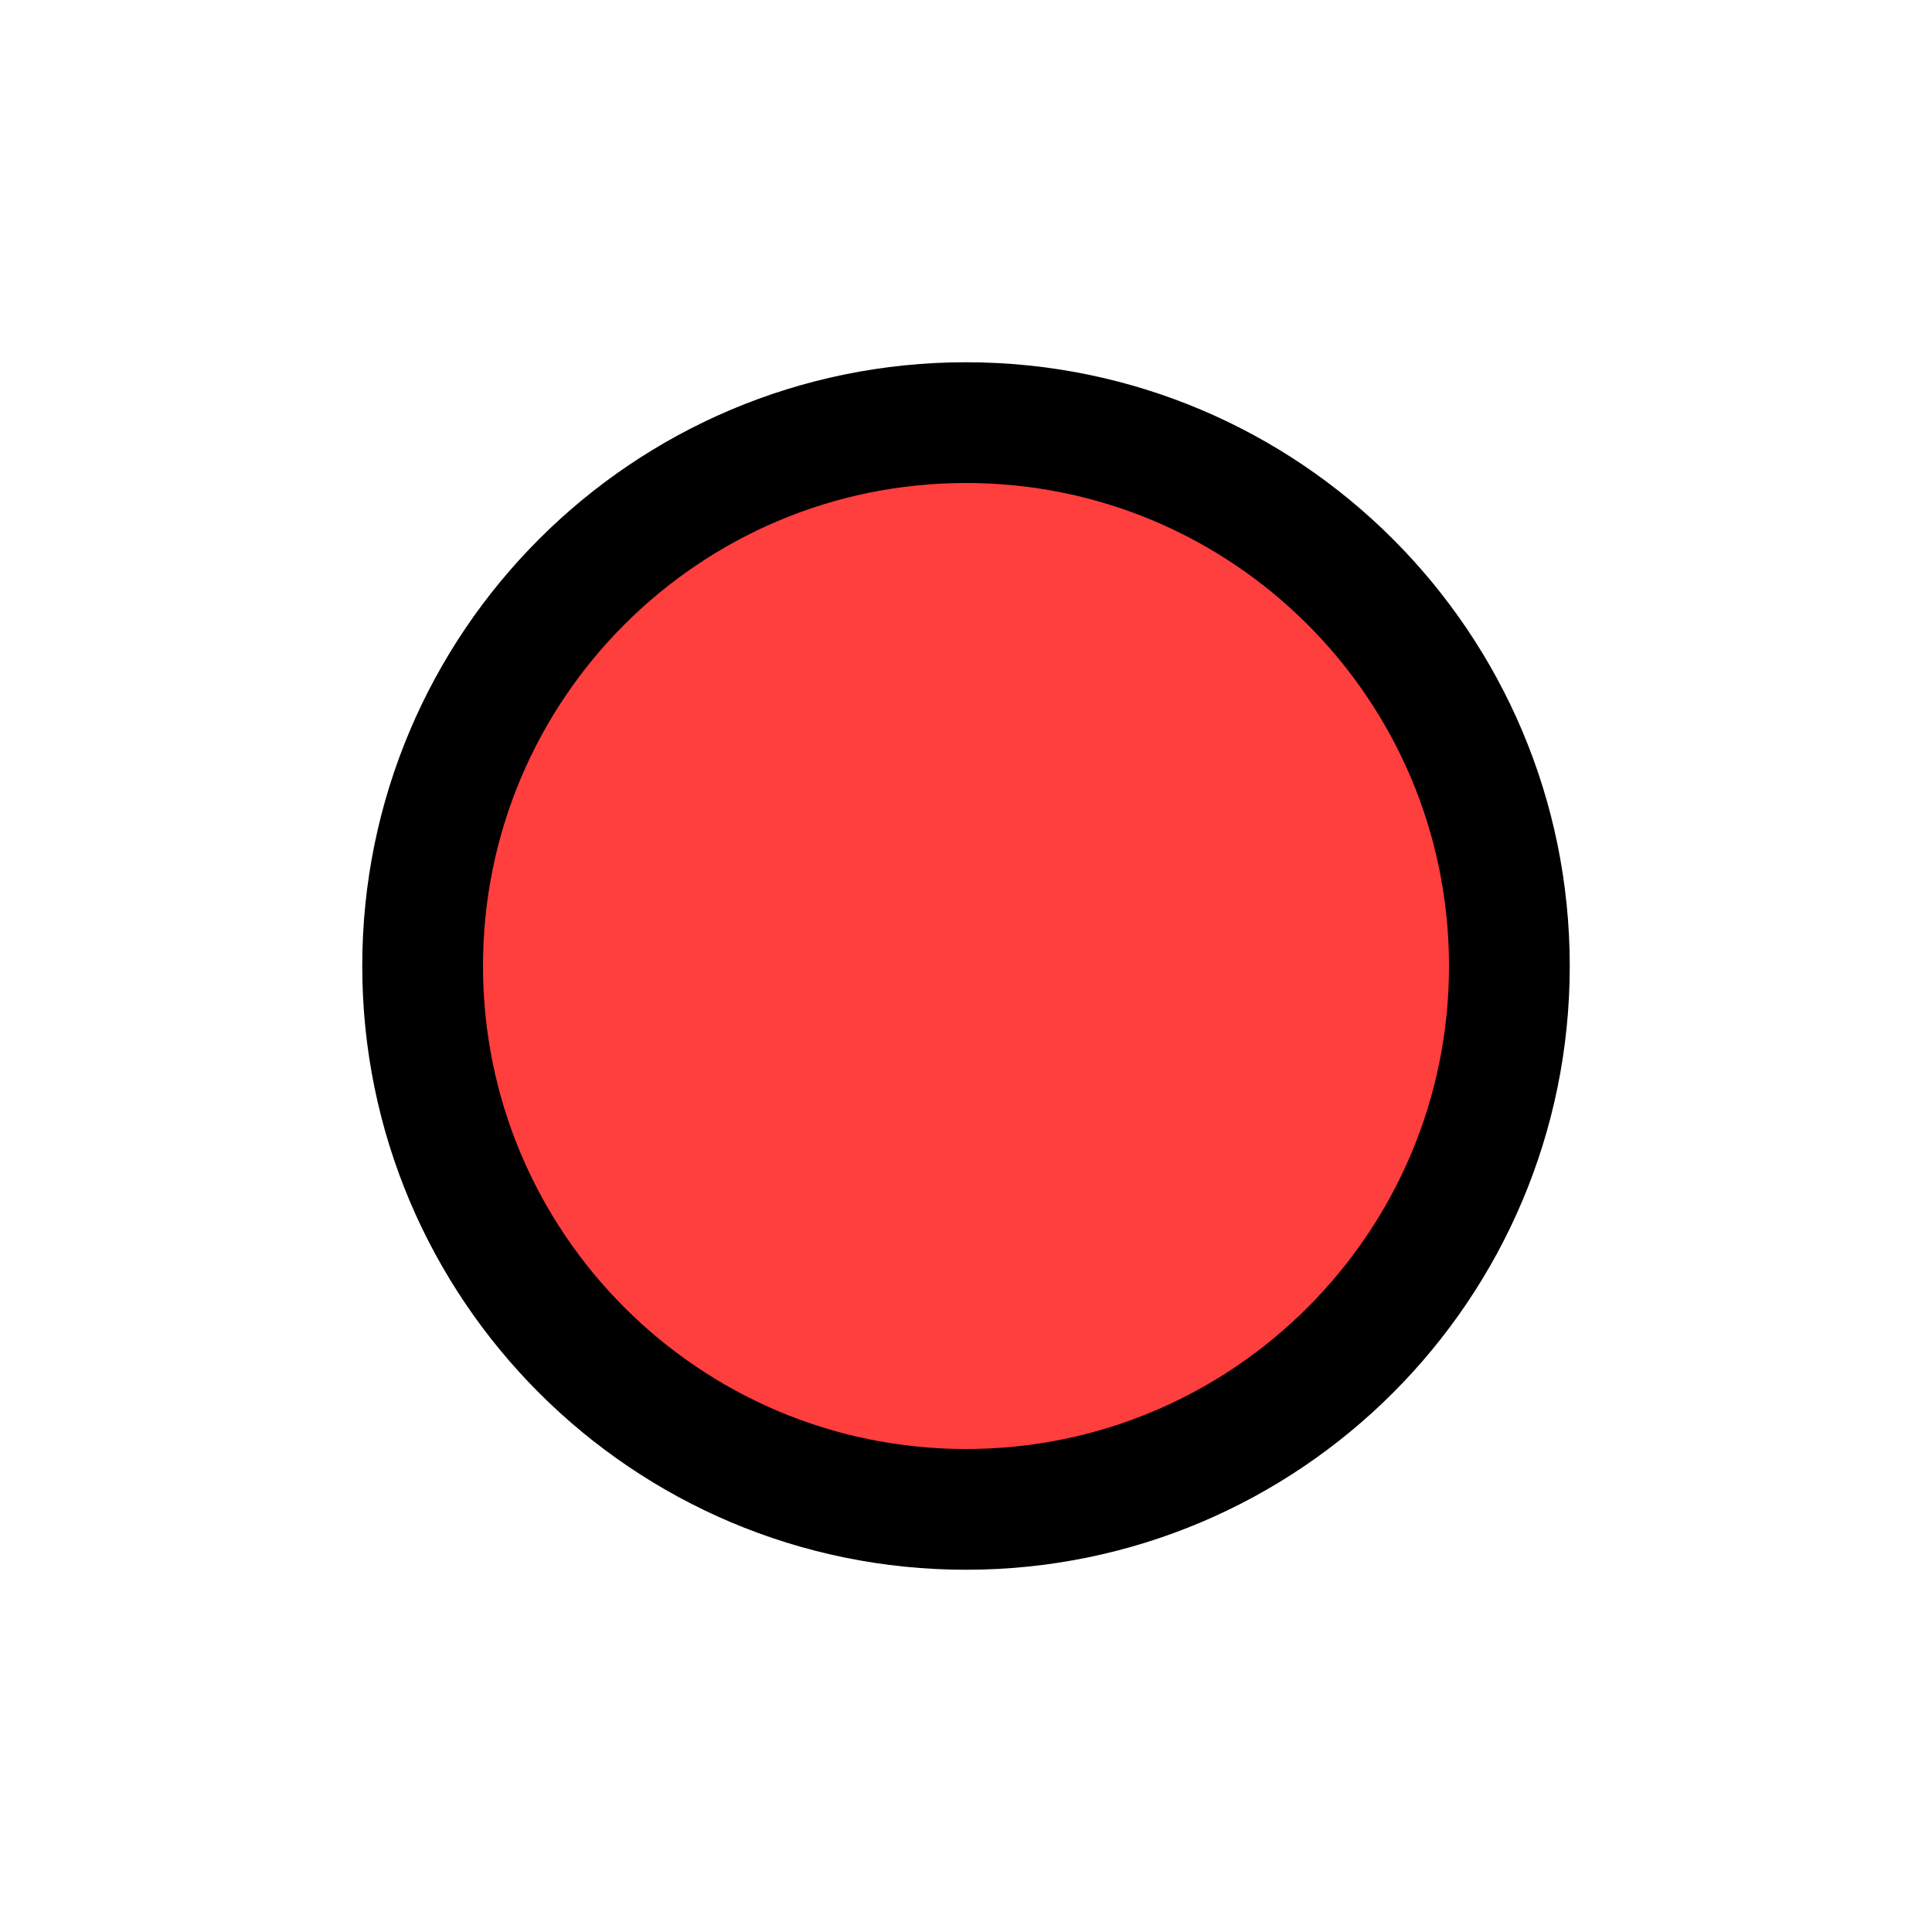
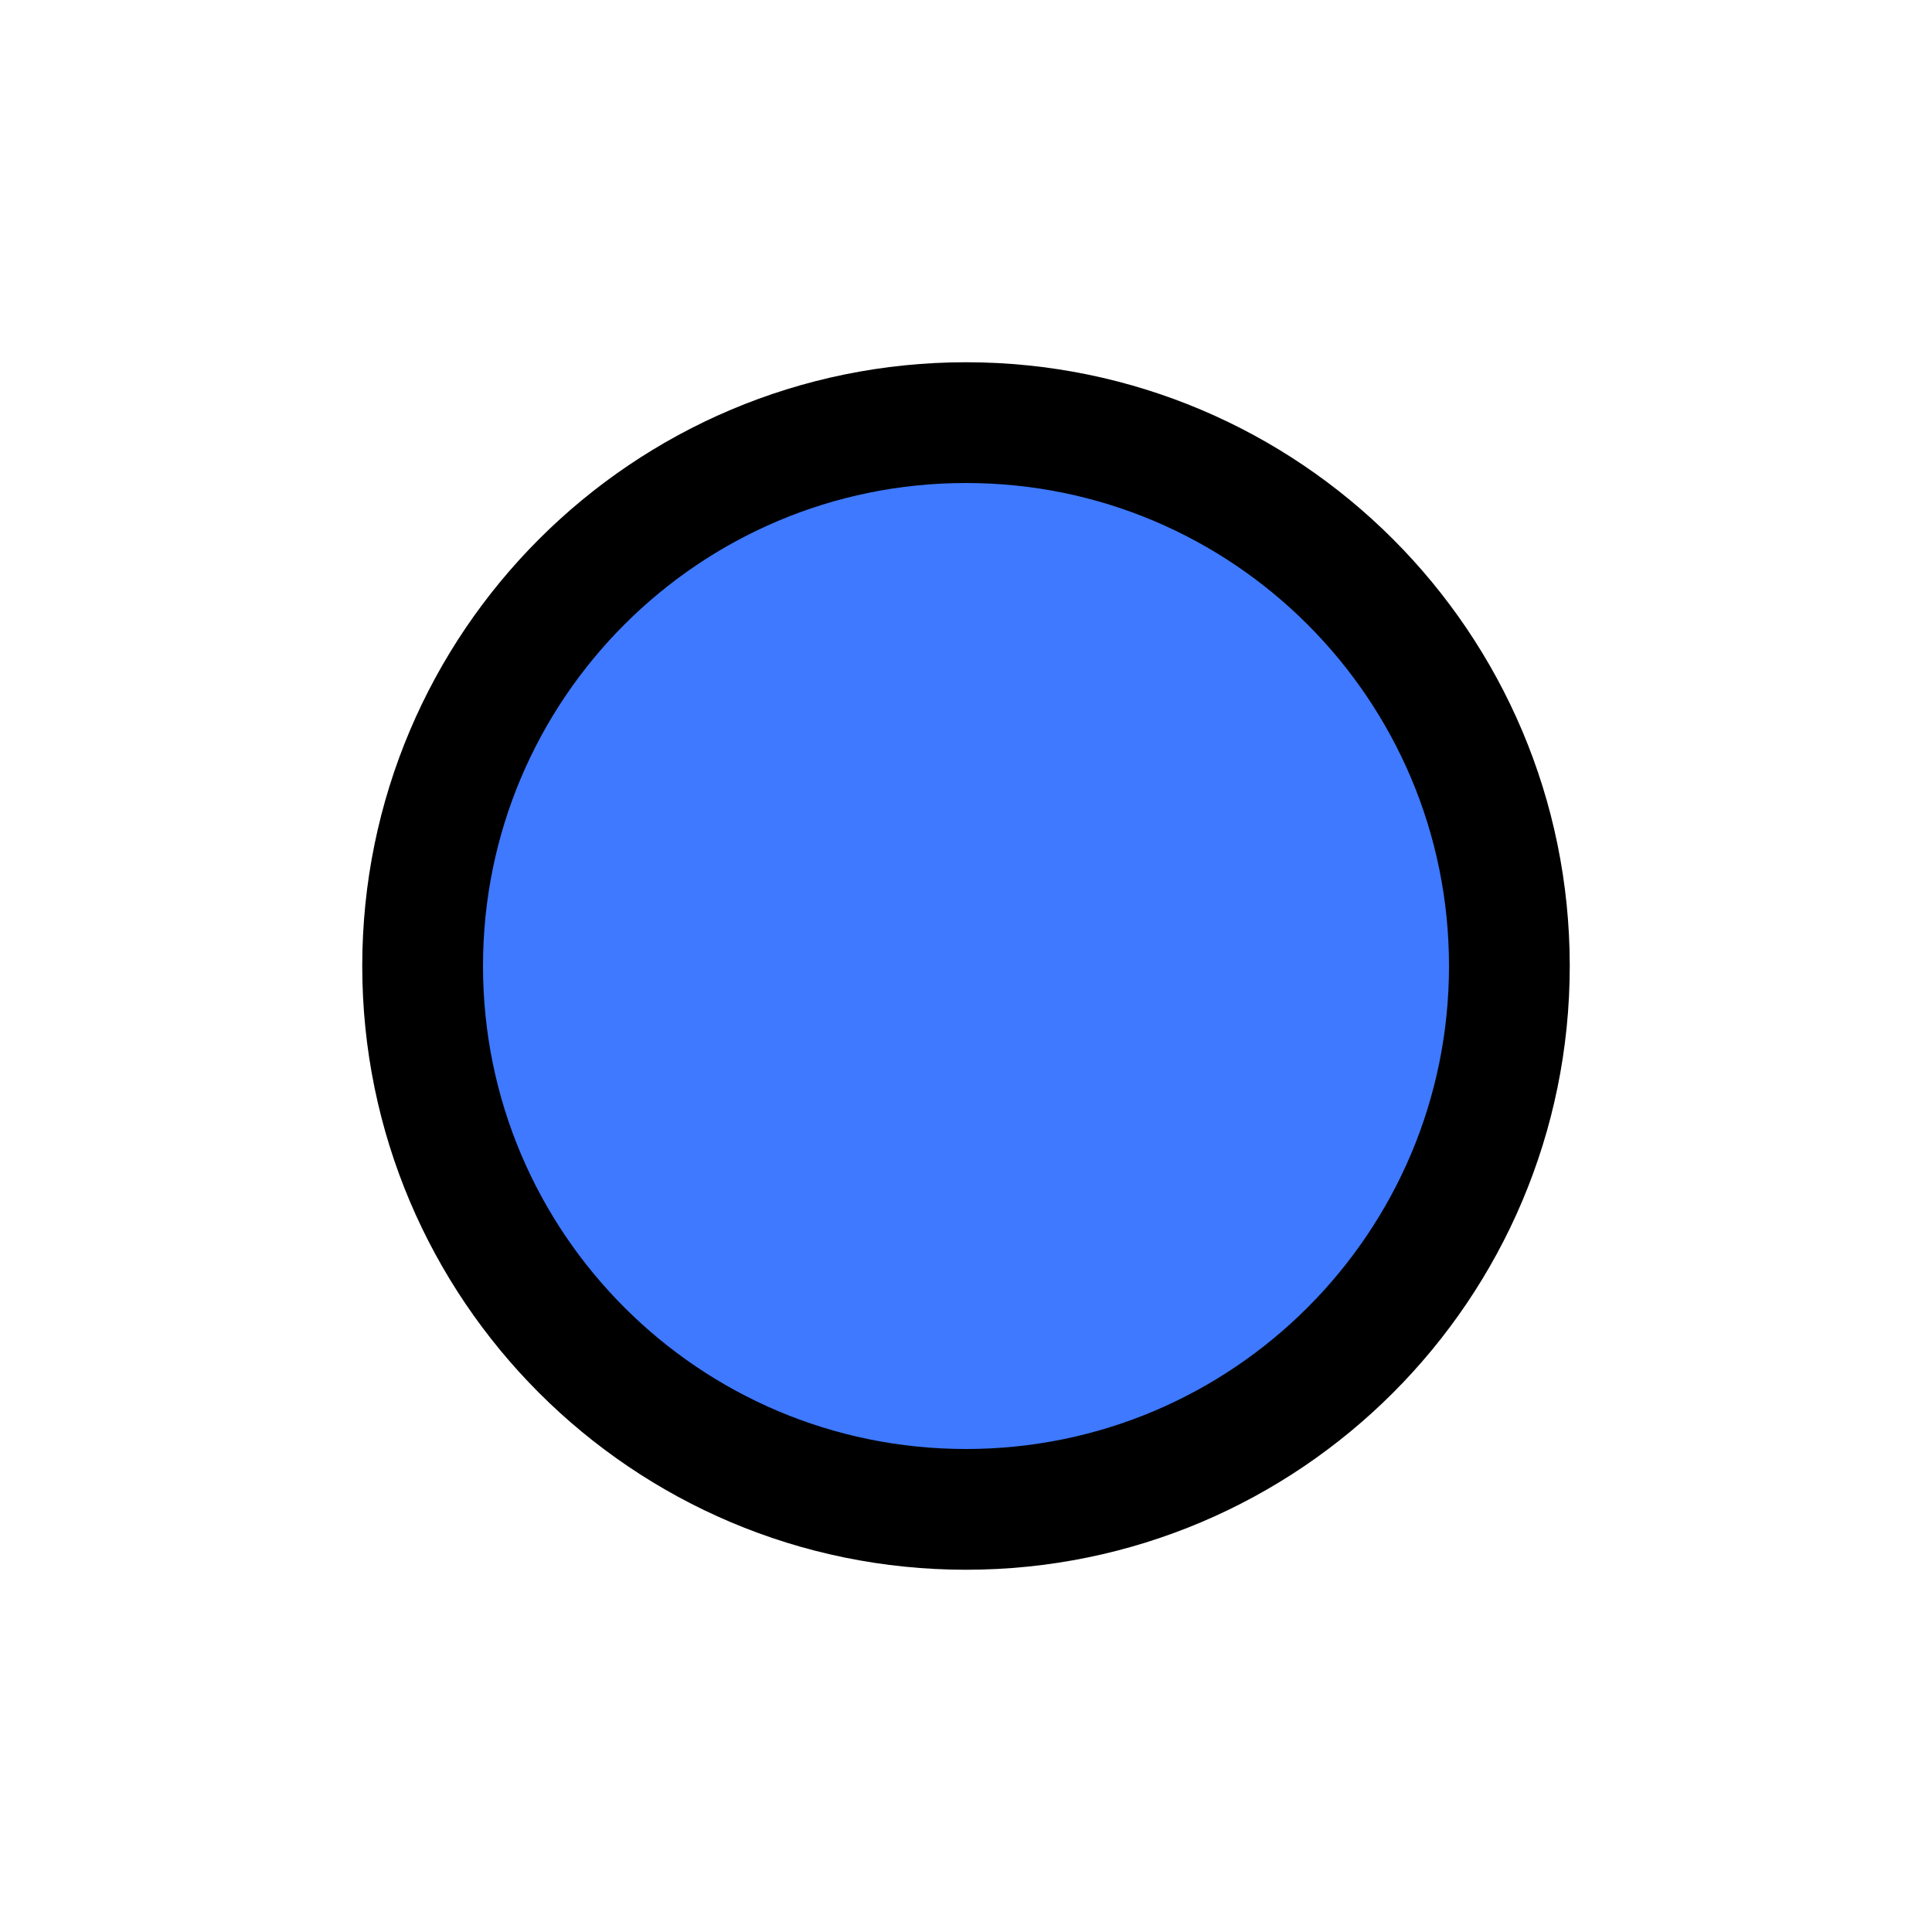
<svg xmlns="http://www.w3.org/2000/svg" version="1.1" width="20" height="20" id="svg2">
-   <circle cx="10" cy="10" r="5.625" id="c2" style="fill:#ff3e3e;stroke:#000000;stroke-width:1.25" />
+   <circle cx="10" cy="10" r="5.625" id="c2" style="fill:#3e79ff;stroke:#000000;stroke-width:1.25" />
</svg>
